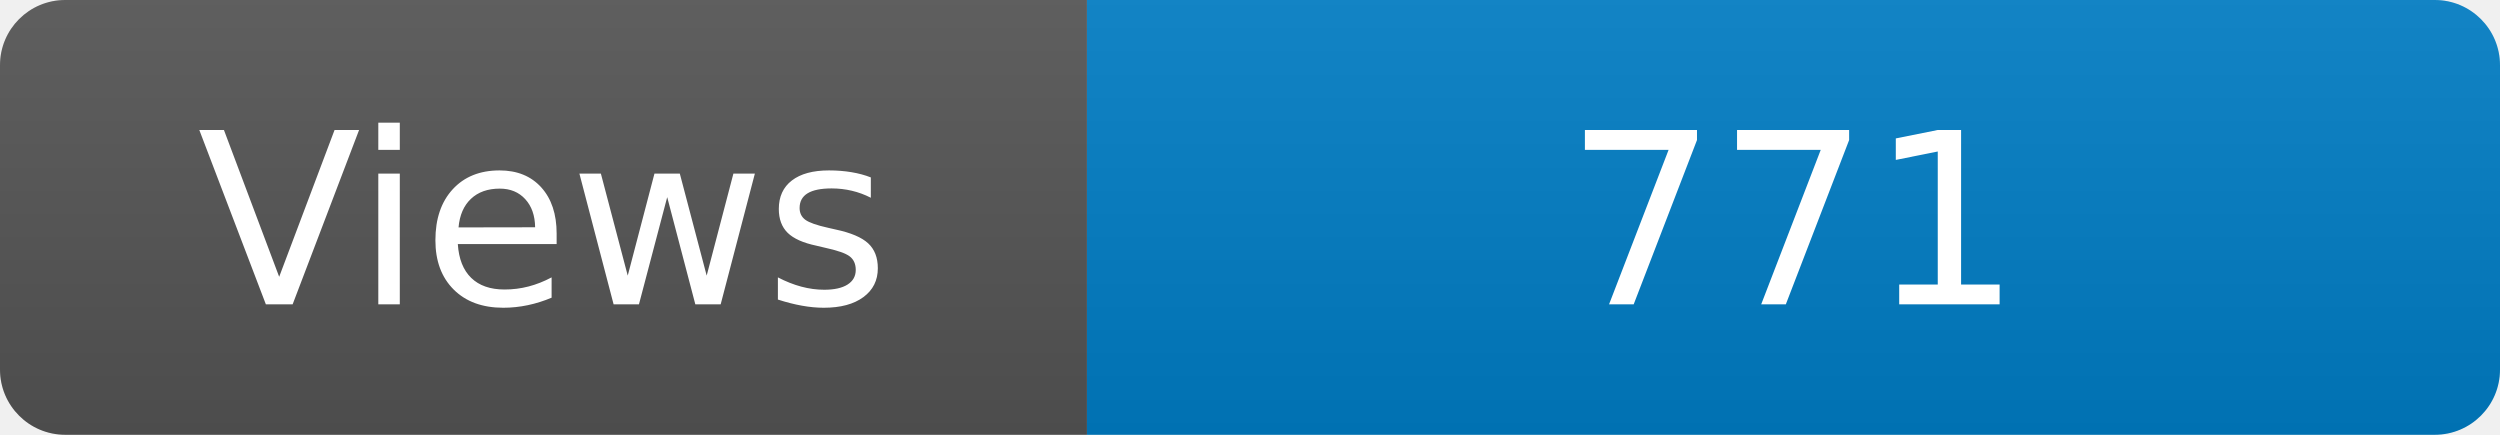
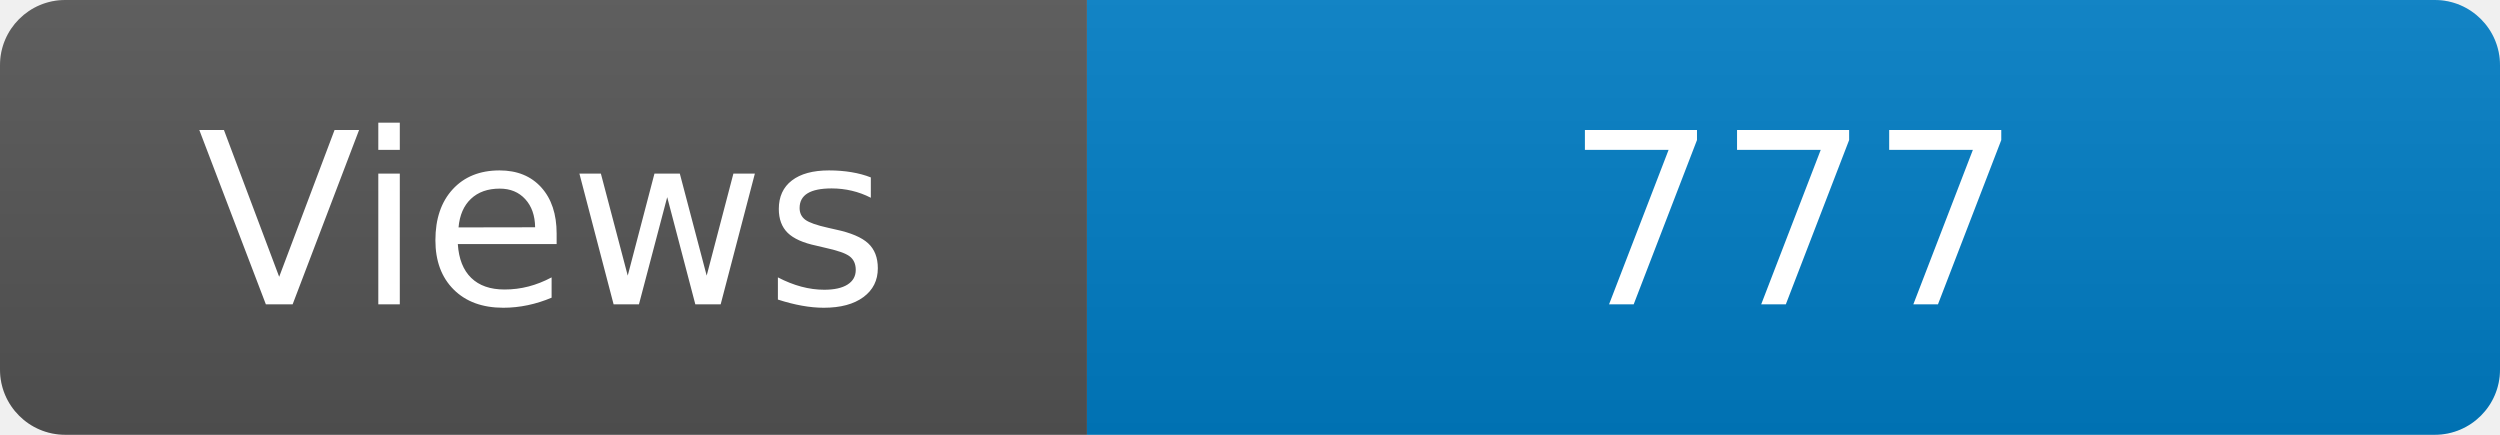
<svg xmlns="http://www.w3.org/2000/svg" width="115" height="20" role="img" aria-label="Maintained?: yes">
  <linearGradient id="s" x2="0" y2="100%">
    <stop offset="0" stop-color="#bbb" stop-opacity=".1" />
    <stop offset="1" stop-opacity=".1" />
  </linearGradient>
  <clipPath id="r">
    <rect width="115" height="20" rx="3" fill="#fff" />
  </clipPath>
  <g clip-path="url(#r)">
    <rect width="50" height="20" fill="#555" />
    <rect x="50" width="160" height="20" fill="#007ec6" />
    <rect width="115" height="20" fill="url(#s)" />
  </g>
  <g fill="#fff" text-anchor="middle" font-family="Verdana,Geneva,DejaVu Sans,sans-serif" font-size="110">
    <text x="250" y="140" transform="scale(.1)" fill="#fff">Views</text>
-     <text x="825" y="140" transform="scale(.1)" fill="#fff">771</text>
+     <text x="825" y="140" transform="scale(.1)" fill="#fff">777</text>
  </g>
</svg>
